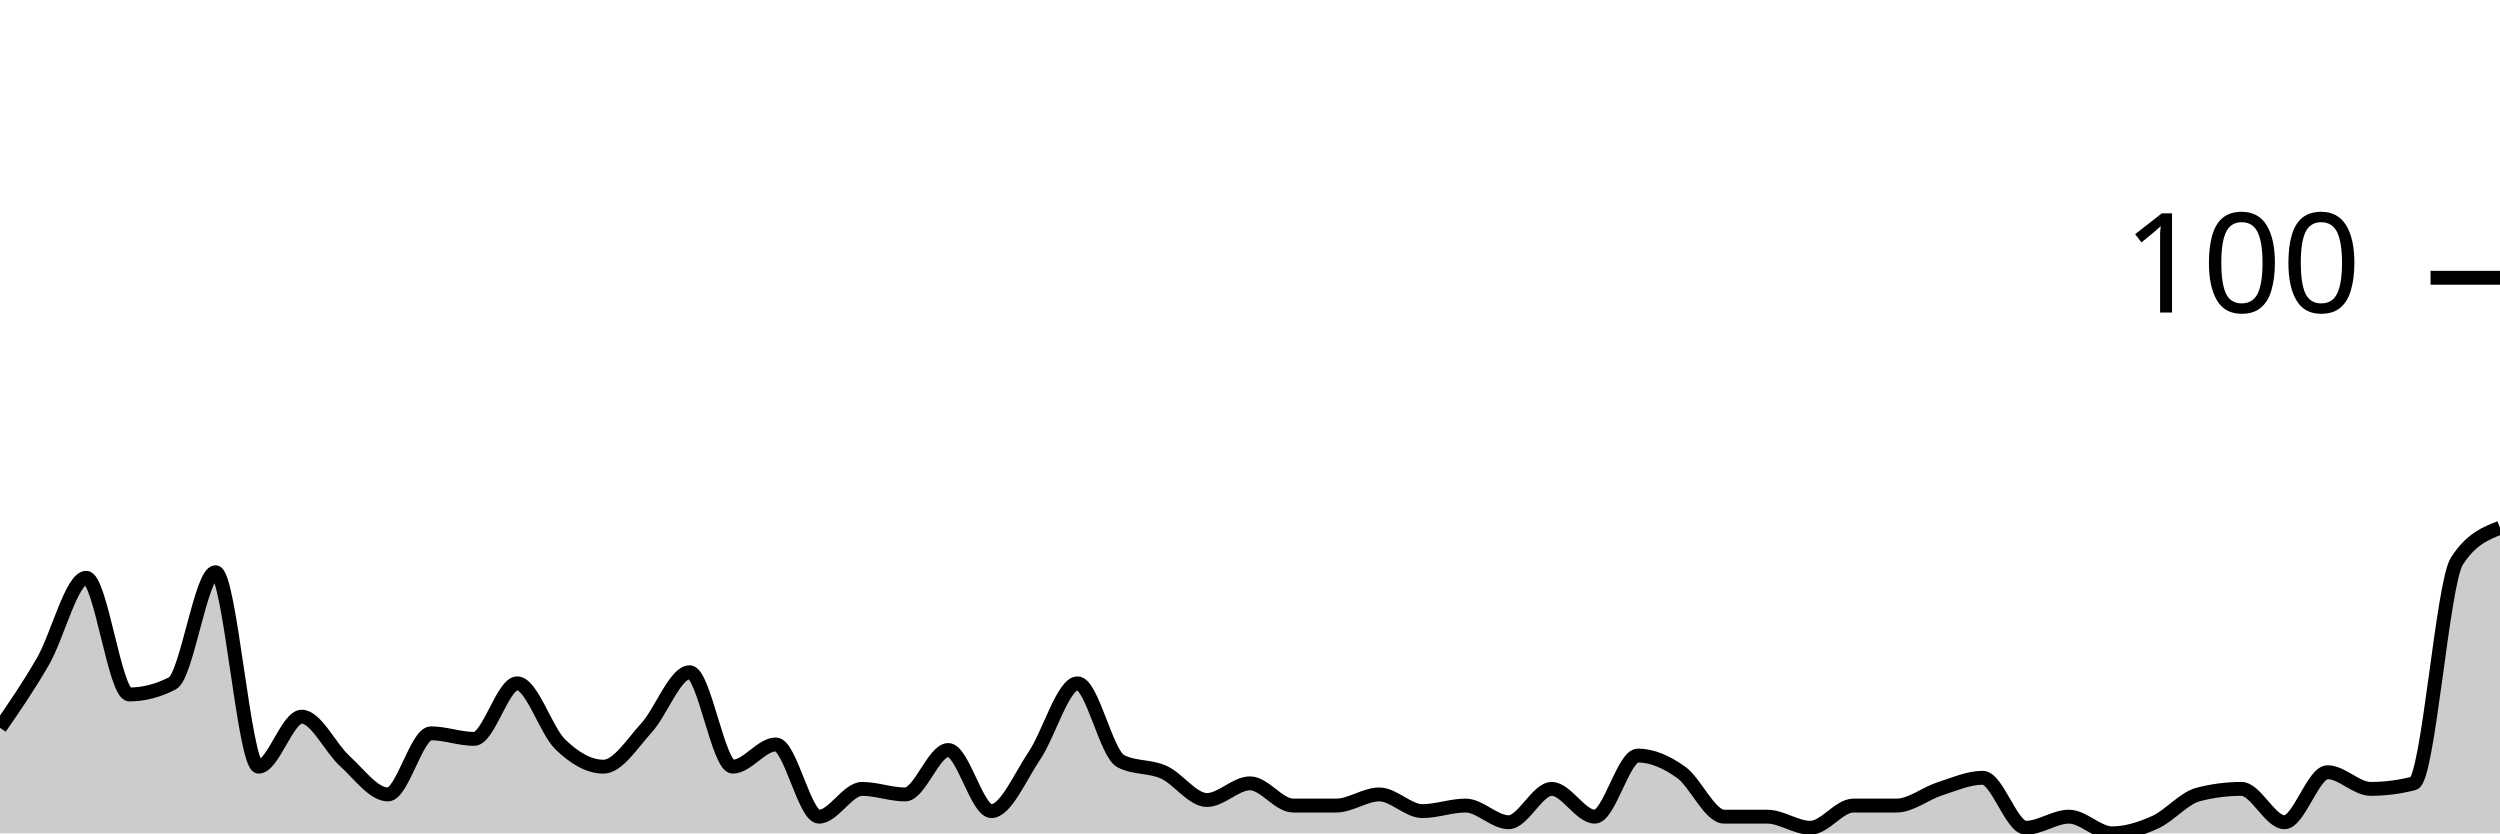
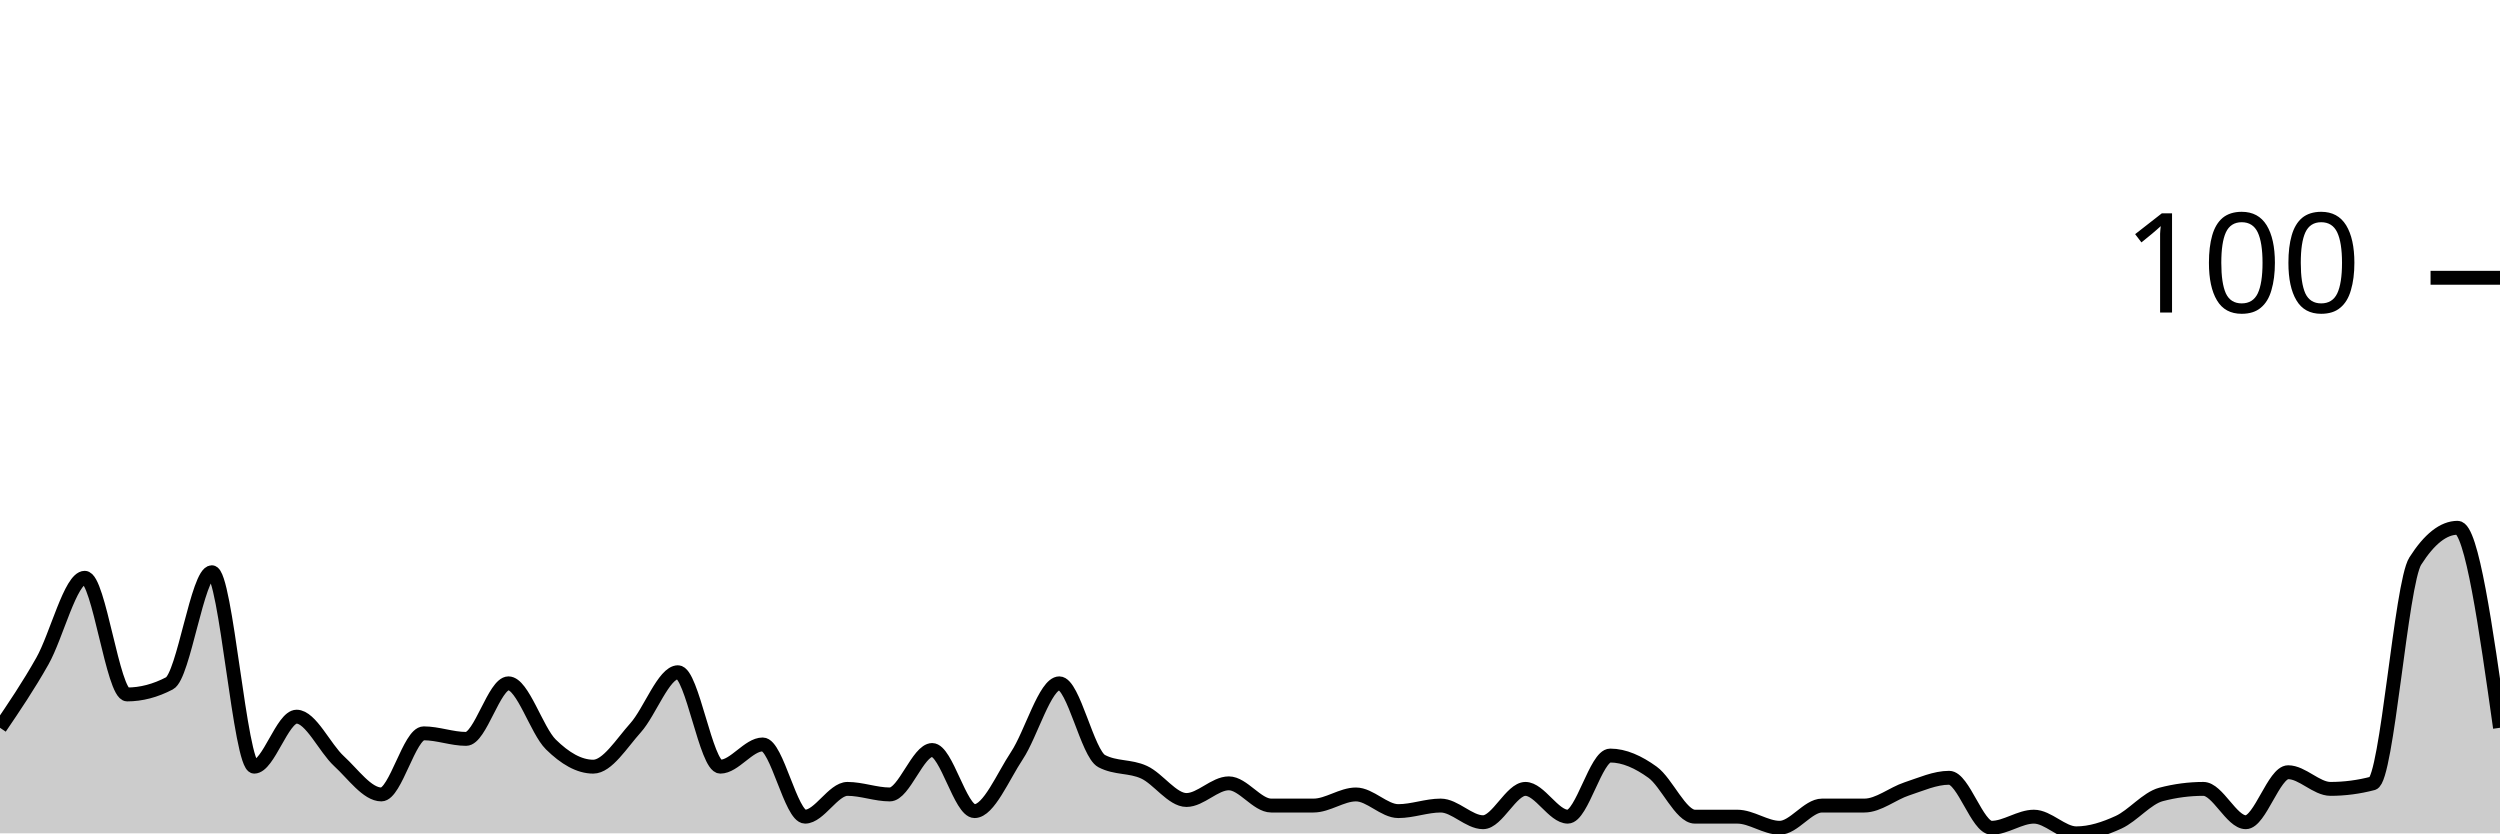
<svg xmlns="http://www.w3.org/2000/svg" viewBox="0 0 180 60">
  <g transform="translate(0,20)">
-     <path class="area" fill="rgba(0, 0, 0, 0.2)" d="M0,32.4C1.034,30.9,2.069,29.4,3.103,27.6C4.138,25.8,5.172,21.6,6.207,21.6C7.241,21.6,8.276,30,9.31,30C10.345,30,11.379,29.733,12.414,29.2C13.448,28.667,14.483,21.2,15.517,21.2C16.552,21.2,17.586,35.2,18.621,35.2C19.655,35.2,20.69,31.6,21.724,31.6C22.759,31.6,23.793,33.867,24.828,34.8C25.862,35.733,26.897,37.2,27.931,37.2C28.966,37.2,30,32.8,31.034,32.8C32.069,32.8,33.103,33.2,34.138,33.2C35.172,33.2,36.207,29.2,37.241,29.2C38.276,29.2,39.31,32.6,40.345,33.6C41.379,34.6,42.414,35.2,43.448,35.2C44.483,35.2,45.517,33.533,46.552,32.4C47.586,31.267,48.621,28.4,49.655,28.4C50.69,28.4,51.724,35.2,52.759,35.2C53.793,35.2,54.828,33.6,55.862,33.6C56.897,33.6,57.931,38.8,58.966,38.8C60,38.8,61.034,36.8,62.069,36.8C63.103,36.8,64.138,37.2,65.172,37.2C66.207,37.2,67.241,34,68.276,34C69.31,34,70.345,38.4,71.379,38.4C72.414,38.4,73.448,35.933,74.483,34.4C75.517,32.867,76.552,29.2,77.586,29.2C78.621,29.2,79.655,34.267,80.69,34.8C81.724,35.333,82.759,35.133,83.793,35.6C84.828,36.067,85.862,37.6,86.897,37.6C87.931,37.6,88.966,36.4,90,36.4C91.034,36.4,92.069,38,93.103,38C94.138,38,95.172,38,96.207,38C97.241,38,98.276,37.2,99.31,37.2C100.345,37.2,101.379,38.4,102.414,38.4C103.448,38.4,104.483,38,105.517,38C106.552,38,107.586,39.2,108.621,39.2C109.655,39.2,110.69,36.8,111.724,36.8C112.759,36.8,113.793,38.8,114.828,38.8C115.862,38.8,116.897,34.4,117.931,34.4C118.966,34.4,120,34.867,121.034,35.6C122.069,36.333,123.103,38.8,124.138,38.8C125.172,38.8,126.207,38.8,127.241,38.8C128.276,38.8,129.31,39.6,130.345,39.6C131.379,39.6,132.414,38,133.448,38C134.483,38,135.517,38,136.552,38C137.586,38,138.621,37.133,139.655,36.8C140.69,36.467,141.724,36,142.759,36C143.793,36,144.828,39.6,145.862,39.6C146.897,39.6,147.931,38.8,148.966,38.8C150,38.8,151.034,40,152.069,40C153.103,40,154.138,39.667,155.172,39.2C156.207,38.733,157.241,37.467,158.276,37.2C159.31,36.933,160.345,36.8,161.379,36.8C162.414,36.8,163.448,39.2,164.483,39.2C165.517,39.2,166.552,35.6,167.586,35.6C168.621,35.6,169.655,36.8,170.69,36.8C171.724,36.8,172.759,36.667,173.793,36.4C174.828,36.133,175.862,22,176.897,20.4C177.931,18.8,178.966,18.4,180,18L180,40C178.966,40,177.931,40,176.897,40C175.862,40,174.828,40,173.793,40C172.759,40,171.724,40,170.69,40C169.655,40,168.621,40,167.586,40C166.552,40,165.517,40,164.483,40C163.448,40,162.414,40,161.379,40C160.345,40,159.31,40,158.276,40C157.241,40,156.207,40,155.172,40C154.138,40,153.103,40,152.069,40C151.034,40,150,40,148.966,40C147.931,40,146.897,40,145.862,40C144.828,40,143.793,40,142.759,40C141.724,40,140.69,40,139.655,40C138.621,40,137.586,40,136.552,40C135.517,40,134.483,40,133.448,40C132.414,40,131.379,40,130.345,40C129.31,40,128.276,40,127.241,40C126.207,40,125.172,40,124.138,40C123.103,40,122.069,40,121.034,40C120,40,118.966,40,117.931,40C116.897,40,115.862,40,114.828,40C113.793,40,112.759,40,111.724,40C110.69,40,109.655,40,108.621,40C107.586,40,106.552,40,105.517,40C104.483,40,103.448,40,102.414,40C101.379,40,100.345,40,99.31,40C98.276,40,97.241,40,96.207,40C95.172,40,94.138,40,93.103,40C92.069,40,91.034,40,90,40C88.966,40,87.931,40,86.897,40C85.862,40,84.828,40,83.793,40C82.759,40,81.724,40,80.69,40C79.655,40,78.621,40,77.586,40C76.552,40,75.517,40,74.483,40C73.448,40,72.414,40,71.379,40C70.345,40,69.31,40,68.276,40C67.241,40,66.207,40,65.172,40C64.138,40,63.103,40,62.069,40C61.034,40,60,40,58.966,40C57.931,40,56.897,40,55.862,40C54.828,40,53.793,40,52.759,40C51.724,40,50.69,40,49.655,40C48.621,40,47.586,40,46.552,40C45.517,40,44.483,40,43.448,40C42.414,40,41.379,40,40.345,40C39.31,40,38.276,40,37.241,40C36.207,40,35.172,40,34.138,40C33.103,40,32.069,40,31.034,40C30,40,28.966,40,27.931,40C26.897,40,25.862,40,24.828,40C23.793,40,22.759,40,21.724,40C20.69,40,19.655,40,18.621,40C17.586,40,16.552,40,15.517,40C14.483,40,13.448,40,12.414,40C11.379,40,10.345,40,9.31,40C8.276,40,7.241,40,6.207,40C5.172,40,4.138,40,3.103,40C2.069,40,1.034,40,0,40Z" />
-     <path class="line" stroke="black" fill="none" d="M0,32.4C1.034,30.9,2.069,29.4,3.103,27.6C4.138,25.8,5.172,21.6,6.207,21.6C7.241,21.6,8.276,30,9.31,30C10.345,30,11.379,29.733,12.414,29.2C13.448,28.667,14.483,21.2,15.517,21.2C16.552,21.2,17.586,35.2,18.621,35.2C19.655,35.2,20.69,31.6,21.724,31.6C22.759,31.6,23.793,33.867,24.828,34.8C25.862,35.733,26.897,37.2,27.931,37.2C28.966,37.2,30,32.8,31.034,32.8C32.069,32.8,33.103,33.2,34.138,33.2C35.172,33.2,36.207,29.2,37.241,29.2C38.276,29.2,39.31,32.6,40.345,33.6C41.379,34.6,42.414,35.2,43.448,35.2C44.483,35.2,45.517,33.533,46.552,32.4C47.586,31.267,48.621,28.4,49.655,28.4C50.69,28.4,51.724,35.2,52.759,35.2C53.793,35.2,54.828,33.6,55.862,33.6C56.897,33.6,57.931,38.8,58.966,38.8C60,38.8,61.034,36.8,62.069,36.8C63.103,36.8,64.138,37.2,65.172,37.2C66.207,37.2,67.241,34,68.276,34C69.31,34,70.345,38.4,71.379,38.4C72.414,38.4,73.448,35.933,74.483,34.4C75.517,32.867,76.552,29.2,77.586,29.2C78.621,29.2,79.655,34.267,80.69,34.8C81.724,35.333,82.759,35.133,83.793,35.6C84.828,36.067,85.862,37.6,86.897,37.6C87.931,37.6,88.966,36.4,90,36.4C91.034,36.4,92.069,38,93.103,38C94.138,38,95.172,38,96.207,38C97.241,38,98.276,37.2,99.31,37.2C100.345,37.2,101.379,38.4,102.414,38.4C103.448,38.4,104.483,38,105.517,38C106.552,38,107.586,39.2,108.621,39.2C109.655,39.2,110.69,36.8,111.724,36.8C112.759,36.8,113.793,38.8,114.828,38.8C115.862,38.8,116.897,34.4,117.931,34.4C118.966,34.4,120,34.867,121.034,35.6C122.069,36.333,123.103,38.8,124.138,38.8C125.172,38.8,126.207,38.8,127.241,38.8C128.276,38.8,129.31,39.6,130.345,39.6C131.379,39.6,132.414,38,133.448,38C134.483,38,135.517,38,136.552,38C137.586,38,138.621,37.133,139.655,36.8C140.69,36.467,141.724,36,142.759,36C143.793,36,144.828,39.6,145.862,39.6C146.897,39.6,147.931,38.8,148.966,38.8C150,38.8,151.034,40,152.069,40C153.103,40,154.138,39.667,155.172,39.2C156.207,38.733,157.241,37.467,158.276,37.2C159.31,36.933,160.345,36.8,161.379,36.8C162.414,36.8,163.448,39.2,164.483,39.2C165.517,39.2,166.552,35.6,167.586,35.6C168.621,35.6,169.655,36.8,170.69,36.8C171.724,36.8,172.759,36.667,173.793,36.4C174.828,36.133,175.862,22,176.897,20.4C177.931,18.8,178.966,18.4,180,18" />
+     <path class="area" fill="rgba(0, 0, 0, 0.2)" d="M0,32.4C1.017,30.9,2.034,29.4,3.051,27.6C4.068,25.8,5.085,21.6,6.102,21.6C7.119,21.6,8.136,30,9.153,30C10.169,30,11.186,29.733,12.203,29.2C13.22,28.667,14.237,21.2,15.254,21.2C16.271,21.2,17.288,35.2,18.305,35.2C19.322,35.2,20.339,31.6,21.356,31.6C22.373,31.6,23.39,33.867,24.407,34.8C25.424,35.733,26.441,37.2,27.458,37.2C28.475,37.2,29.492,32.8,30.508,32.8C31.525,32.8,32.542,33.2,33.559,33.2C34.576,33.2,35.593,29.2,36.61,29.2C37.627,29.2,38.644,32.6,39.661,33.6C40.678,34.6,41.695,35.2,42.712,35.2C43.729,35.2,44.746,33.533,45.763,32.4C46.78,31.267,47.797,28.4,48.814,28.4C49.831,28.4,50.847,35.2,51.864,35.2C52.881,35.2,53.898,33.6,54.915,33.6C55.932,33.6,56.949,38.8,57.966,38.8C58.983,38.8,60,36.8,61.017,36.8C62.034,36.8,63.051,37.2,64.068,37.2C65.085,37.2,66.102,34,67.119,34C68.136,34,69.153,38.4,70.169,38.4C71.186,38.4,72.203,35.933,73.22,34.4C74.237,32.867,75.254,29.2,76.271,29.2C77.288,29.2,78.305,34.267,79.322,34.8C80.339,35.333,81.356,35.133,82.373,35.6C83.39,36.067,84.407,37.6,85.424,37.6C86.441,37.6,87.458,36.4,88.475,36.4C89.492,36.4,90.508,38,91.525,38C92.542,38,93.559,38,94.576,38C95.593,38,96.61,37.2,97.627,37.2C98.644,37.2,99.661,38.4,100.678,38.4C101.695,38.4,102.712,38,103.729,38C104.746,38,105.763,39.2,106.78,39.2C107.797,39.2,108.814,36.8,109.831,36.8C110.847,36.8,111.864,38.8,112.881,38.8C113.898,38.8,114.915,34.4,115.932,34.4C116.949,34.4,117.966,34.867,118.983,35.6C120,36.333,121.017,38.8,122.034,38.8C123.051,38.8,124.068,38.8,125.085,38.8C126.102,38.8,127.119,39.6,128.136,39.6C129.153,39.6,130.169,38,131.186,38C132.203,38,133.22,38,134.237,38C135.254,38,136.271,37.133,137.288,36.8C138.305,36.467,139.322,36,140.339,36C141.356,36,142.373,39.6,143.39,39.6C144.407,39.6,145.424,38.8,146.441,38.8C147.458,38.8,148.475,40,149.492,40C150.508,40,151.525,39.667,152.542,39.2C153.559,38.733,154.576,37.467,155.593,37.2C156.61,36.933,157.627,36.8,158.644,36.8C159.661,36.8,160.678,39.2,161.695,39.2C162.712,39.2,163.729,35.6,164.746,35.6C165.763,35.6,166.78,36.8,167.797,36.8C168.814,36.8,169.831,36.667,170.847,36.4C171.864,36.133,172.881,22,173.898,20.4C174.915,18.8,175.932,18,176.949,18C177.966,18,178.983,25.2,180,32.4L180,40C178.983,40,177.966,40,176.949,40C175.932,40,174.915,40,173.898,40C172.881,40,171.864,40,170.847,40C169.831,40,168.814,40,167.797,40C166.78,40,165.763,40,164.746,40C163.729,40,162.712,40,161.695,40C160.678,40,159.661,40,158.644,40C157.627,40,156.61,40,155.593,40C154.576,40,153.559,40,152.542,40C151.525,40,150.508,40,149.492,40C148.475,40,147.458,40,146.441,40C145.424,40,144.407,40,143.39,40C142.373,40,141.356,40,140.339,40C139.322,40,138.305,40,137.288,40C136.271,40,135.254,40,134.237,40C133.22,40,132.203,40,131.186,40C130.169,40,129.153,40,128.136,40C127.119,40,126.102,40,125.085,40C124.068,40,123.051,40,122.034,40C121.017,40,120,40,118.983,40C117.966,40,116.949,40,115.932,40C114.915,40,113.898,40,112.881,40C111.864,40,110.847,40,109.831,40C108.814,40,107.797,40,106.78,40C105.763,40,104.746,40,103.729,40C102.712,40,101.695,40,100.678,40C99.661,40,98.644,40,97.627,40C96.61,40,95.593,40,94.576,40C93.559,40,92.542,40,91.525,40C90.508,40,89.492,40,88.475,40C87.458,40,86.441,40,85.424,40C84.407,40,83.39,40,82.373,40C81.356,40,80.339,40,79.322,40C78.305,40,77.288,40,76.271,40C75.254,40,74.237,40,73.22,40C72.203,40,71.186,40,70.169,40C69.153,40,68.136,40,67.119,40C66.102,40,65.085,40,64.068,40C63.051,40,62.034,40,61.017,40C60,40,58.983,40,57.966,40C56.949,40,55.932,40,54.915,40C53.898,40,52.881,40,51.864,40C50.847,40,49.831,40,48.814,40C47.797,40,46.78,40,45.763,40C44.746,40,43.729,40,42.712,40C41.695,40,40.678,40,39.661,40C38.644,40,37.627,40,36.61,40C35.593,40,34.576,40,33.559,40C32.542,40,31.525,40,30.508,40C29.492,40,28.475,40,27.458,40C26.441,40,25.424,40,24.407,40C23.39,40,22.373,40,21.356,40C20.339,40,19.322,40,18.305,40C17.288,40,16.271,40,15.254,40C14.237,40,13.22,40,12.203,40C11.186,40,10.169,40,9.153,40C8.136,40,7.119,40,6.102,40C5.085,40,4.068,40,3.051,40C2.034,40,1.017,40,0,40Z" />
+     <path class="line" stroke="black" fill="none" d="M0,32.4C1.017,30.9,2.034,29.4,3.051,27.6C4.068,25.8,5.085,21.6,6.102,21.6C7.119,21.6,8.136,30,9.153,30C10.169,30,11.186,29.733,12.203,29.2C13.22,28.667,14.237,21.2,15.254,21.2C16.271,21.2,17.288,35.2,18.305,35.2C19.322,35.2,20.339,31.6,21.356,31.6C22.373,31.6,23.39,33.867,24.407,34.8C25.424,35.733,26.441,37.2,27.458,37.2C28.475,37.2,29.492,32.8,30.508,32.8C31.525,32.8,32.542,33.2,33.559,33.2C34.576,33.2,35.593,29.2,36.61,29.2C37.627,29.2,38.644,32.6,39.661,33.6C40.678,34.6,41.695,35.2,42.712,35.2C43.729,35.2,44.746,33.533,45.763,32.4C46.78,31.267,47.797,28.4,48.814,28.4C49.831,28.4,50.847,35.2,51.864,35.2C52.881,35.2,53.898,33.6,54.915,33.6C55.932,33.6,56.949,38.8,57.966,38.8C58.983,38.8,60,36.8,61.017,36.8C62.034,36.8,63.051,37.2,64.068,37.2C65.085,37.2,66.102,34,67.119,34C68.136,34,69.153,38.4,70.169,38.4C71.186,38.4,72.203,35.933,73.22,34.4C74.237,32.867,75.254,29.2,76.271,29.2C77.288,29.2,78.305,34.267,79.322,34.8C80.339,35.333,81.356,35.133,82.373,35.6C83.39,36.067,84.407,37.6,85.424,37.6C86.441,37.6,87.458,36.4,88.475,36.4C89.492,36.4,90.508,38,91.525,38C92.542,38,93.559,38,94.576,38C95.593,38,96.61,37.2,97.627,37.2C98.644,37.2,99.661,38.4,100.678,38.4C101.695,38.4,102.712,38,103.729,38C104.746,38,105.763,39.2,106.78,39.2C107.797,39.2,108.814,36.8,109.831,36.8C110.847,36.8,111.864,38.8,112.881,38.8C113.898,38.8,114.915,34.4,115.932,34.4C116.949,34.4,117.966,34.867,118.983,35.6C120,36.333,121.017,38.8,122.034,38.8C123.051,38.8,124.068,38.8,125.085,38.8C126.102,38.8,127.119,39.6,128.136,39.6C129.153,39.6,130.169,38,131.186,38C132.203,38,133.22,38,134.237,38C135.254,38,136.271,37.133,137.288,36.8C138.305,36.467,139.322,36,140.339,36C141.356,36,142.373,39.6,143.39,39.6C144.407,39.6,145.424,38.8,146.441,38.8C147.458,38.8,148.475,40,149.492,40C150.508,40,151.525,39.667,152.542,39.2C153.559,38.733,154.576,37.467,155.593,37.2C156.61,36.933,157.627,36.8,158.644,36.8C159.661,36.8,160.678,39.2,161.695,39.2C162.712,39.2,163.729,35.6,164.746,35.6C165.763,35.6,166.78,36.8,167.797,36.8C168.814,36.8,169.831,36.667,170.847,36.4C171.864,36.133,172.881,22,173.898,20.4C174.915,18.8,175.932,18,176.949,18C177.966,18,178.983,25.2,180,32.4" />
    <path class="axis-ceiling" stroke-width="1" stroke="black" fill="none" d="M175,0L180,0" />
    <text class="axis-ceiling-label" font-family="sans-serif" text-anchor="end" font-size="10px" x="170" y="2.5">100</text>
  </g>
</svg>
